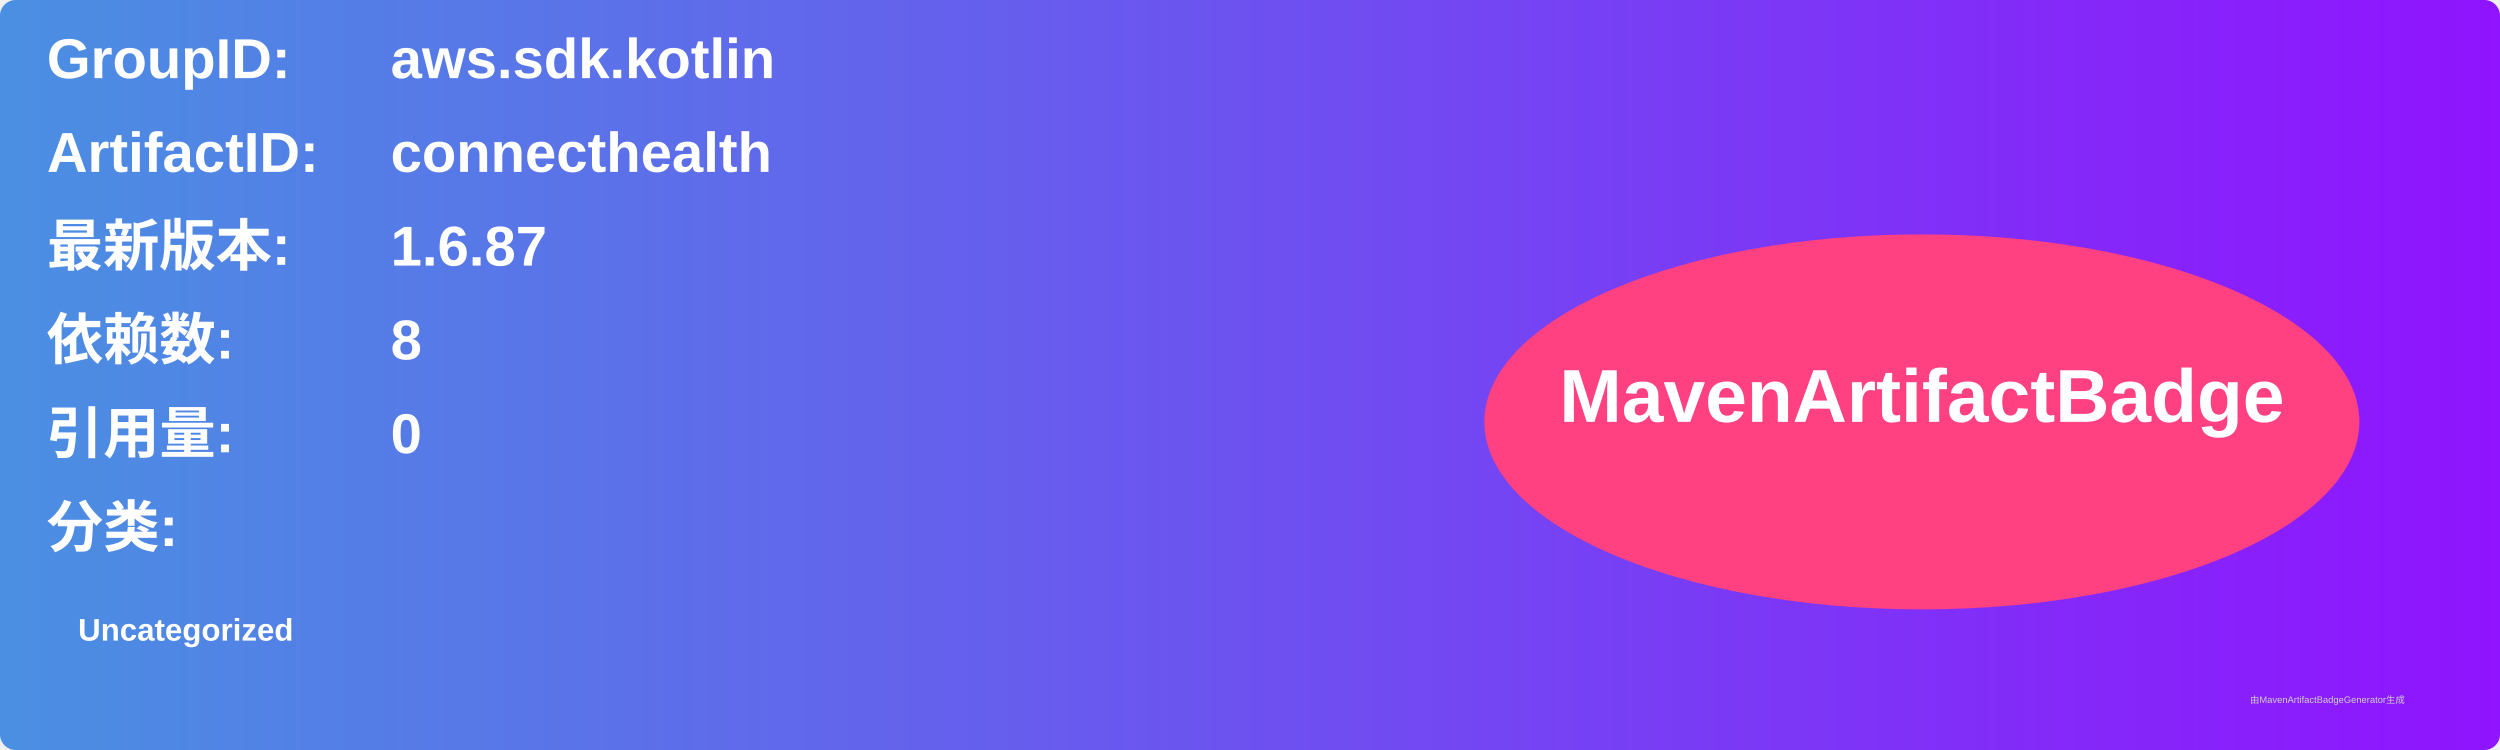
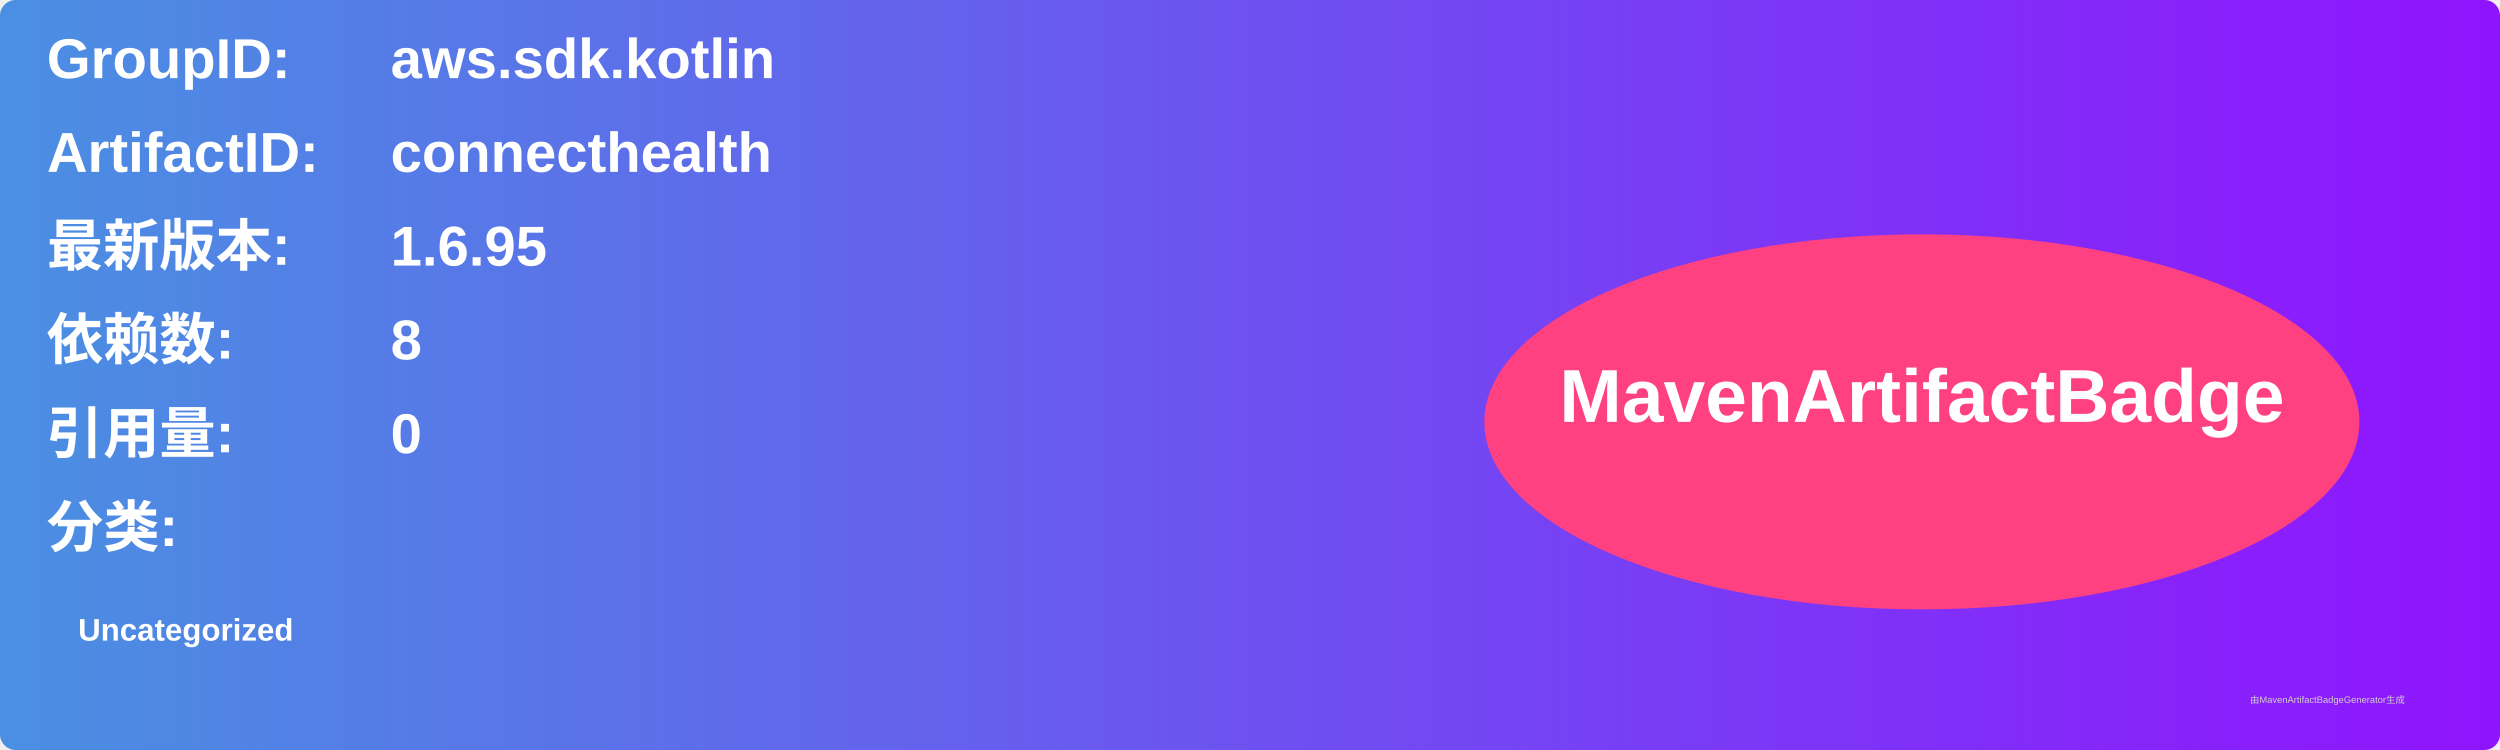
<svg xmlns="http://www.w3.org/2000/svg" width="800" height="240" viewBox="0 0 800 240">
  <linearGradient id="grad" x1="0%" y1="0%" x2="100%" y2="0%">
    <stop offset="0%" stop-color="#4a90e2" />
    <stop offset="100%" stop-color="#9013fe" />
  </linearGradient>
  <rect width="100%" height="100%" rx="5" ry="5" fill="url(#grad)" />
  <g transform="translate(15, 15)">
    <text x="0" y="10" font-family="Arial" font-size="18" fill="white" font-weight="bold" width="260">GroupID:</text>
    <text x="110" y="10" font-family="Arial" font-size="18" fill="white" font-weight="bold" width="460">aws.sdk.kotlin</text>
    <text x="0" y="40" font-family="Arial" font-size="18" fill="white" font-weight="bold" width="260">ArtifactID:</text>
    <text x="110" y="40" font-family="Arial" font-size="18" fill="white" font-weight="bold" width="460">connecthealth</text>
    <text x="0" y="70" font-family="Arial" font-size="18" fill="white" font-weight="bold">最新版本:</text>
    <text x="110" y="70" font-family="Arial" font-size="18" fill="white" font-weight="bold">
-       <tspan font-weight="bold">1.6.87</tspan>
+       <tspan font-weight="bold">1.6.95</tspan>
    </text>
    <text x="0" y="100" font-family="Arial" font-size="18" fill="white" font-weight="bold">依赖数: </text>
    <text x="110" y="100" font-family="Arial" font-size="18" fill="white">
      <tspan font-weight="bold">8</tspan>
    </text>
    <text x="0" y="130" font-family="Arial" font-size="18" fill="white" font-weight="bold">引用量: </text>
    <text x="110" y="130" font-family="Arial" font-size="18" fill="white">
      <tspan font-weight="bold">0</tspan>
    </text>
    <text x="0" y="160" font-family="Arial" font-size="18" fill="white" font-weight="bold">分类:</text>
    <text x="10" y="190" font-family="Arial" font-size="10" fill="white">
      <tspan font-weight="bold">Uncategorized</tspan>
    </text>
    <ellipse cx="600" cy="120" rx="140" ry="60" fill="#ff4081" />
    <text x="600" y="120" text-anchor="middle" font-family="Arial" font-size="24" fill="white" font-weight="bold">MavenArtifactBadge</text>
  </g>
  <text x="720" y="225" font-family="Arial" font-size="3" fill="#d0d0d0">由MavenArtifactBadgeGenerator生成</text>
</svg>
